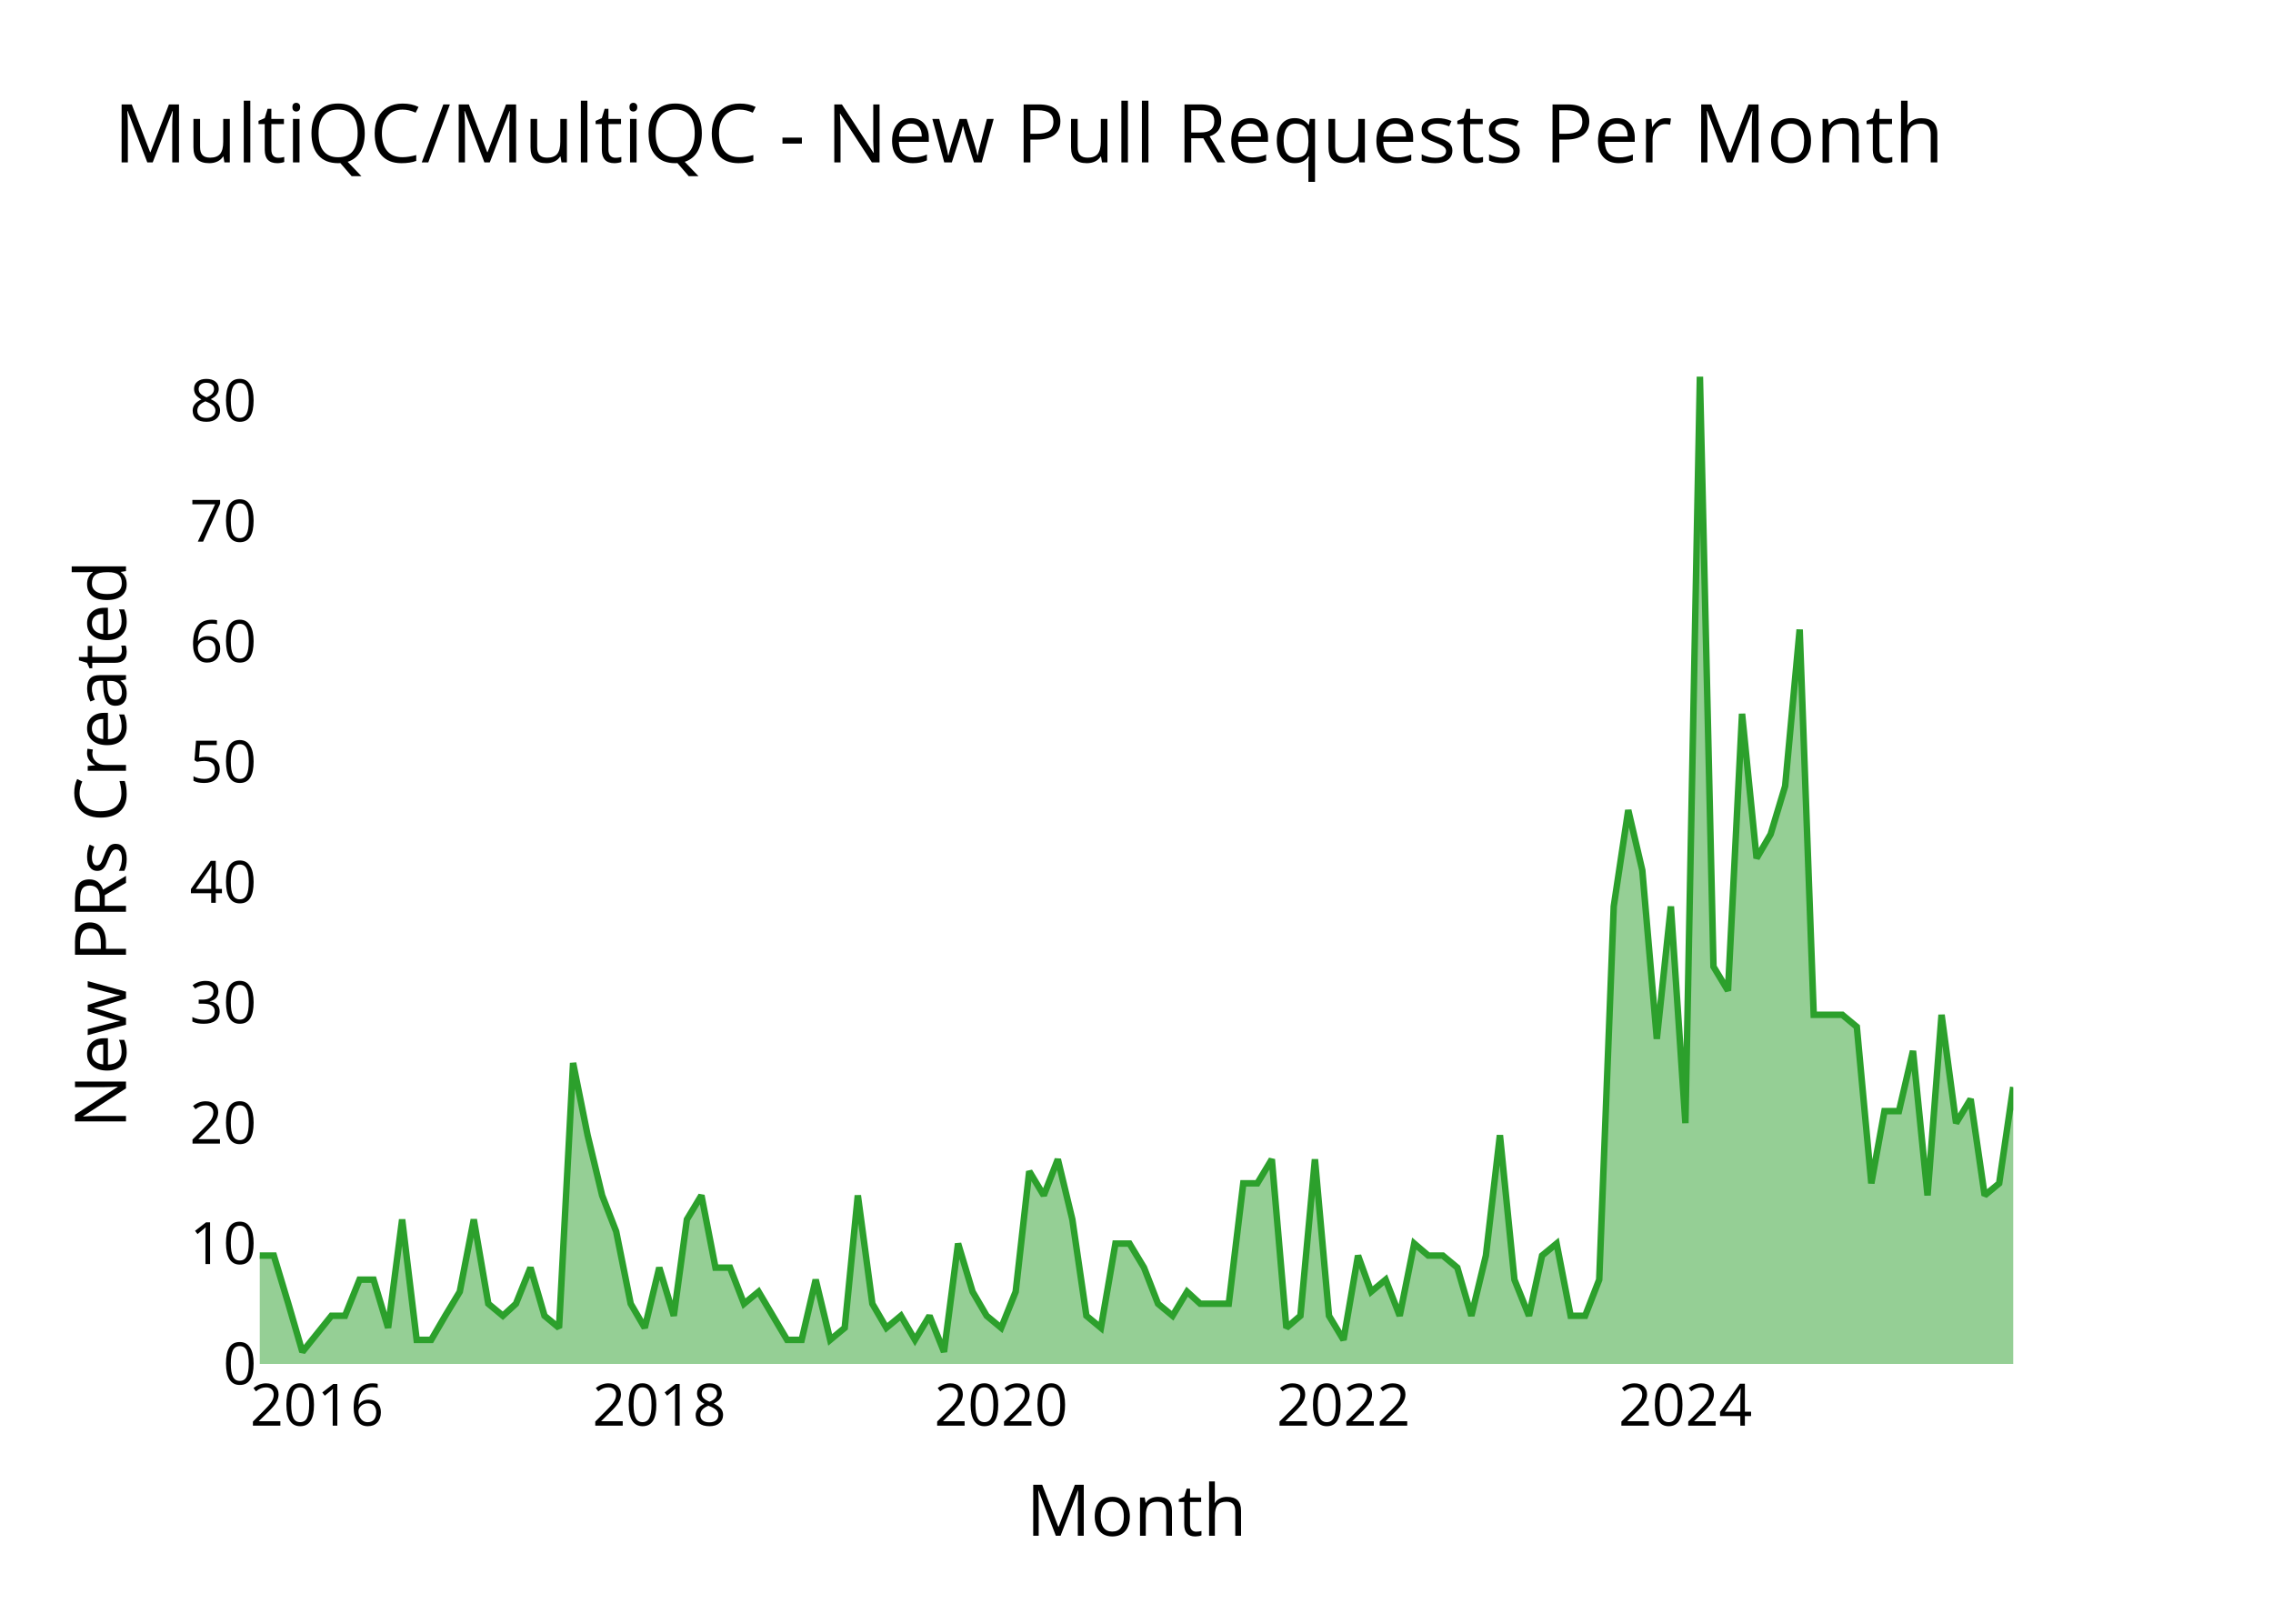
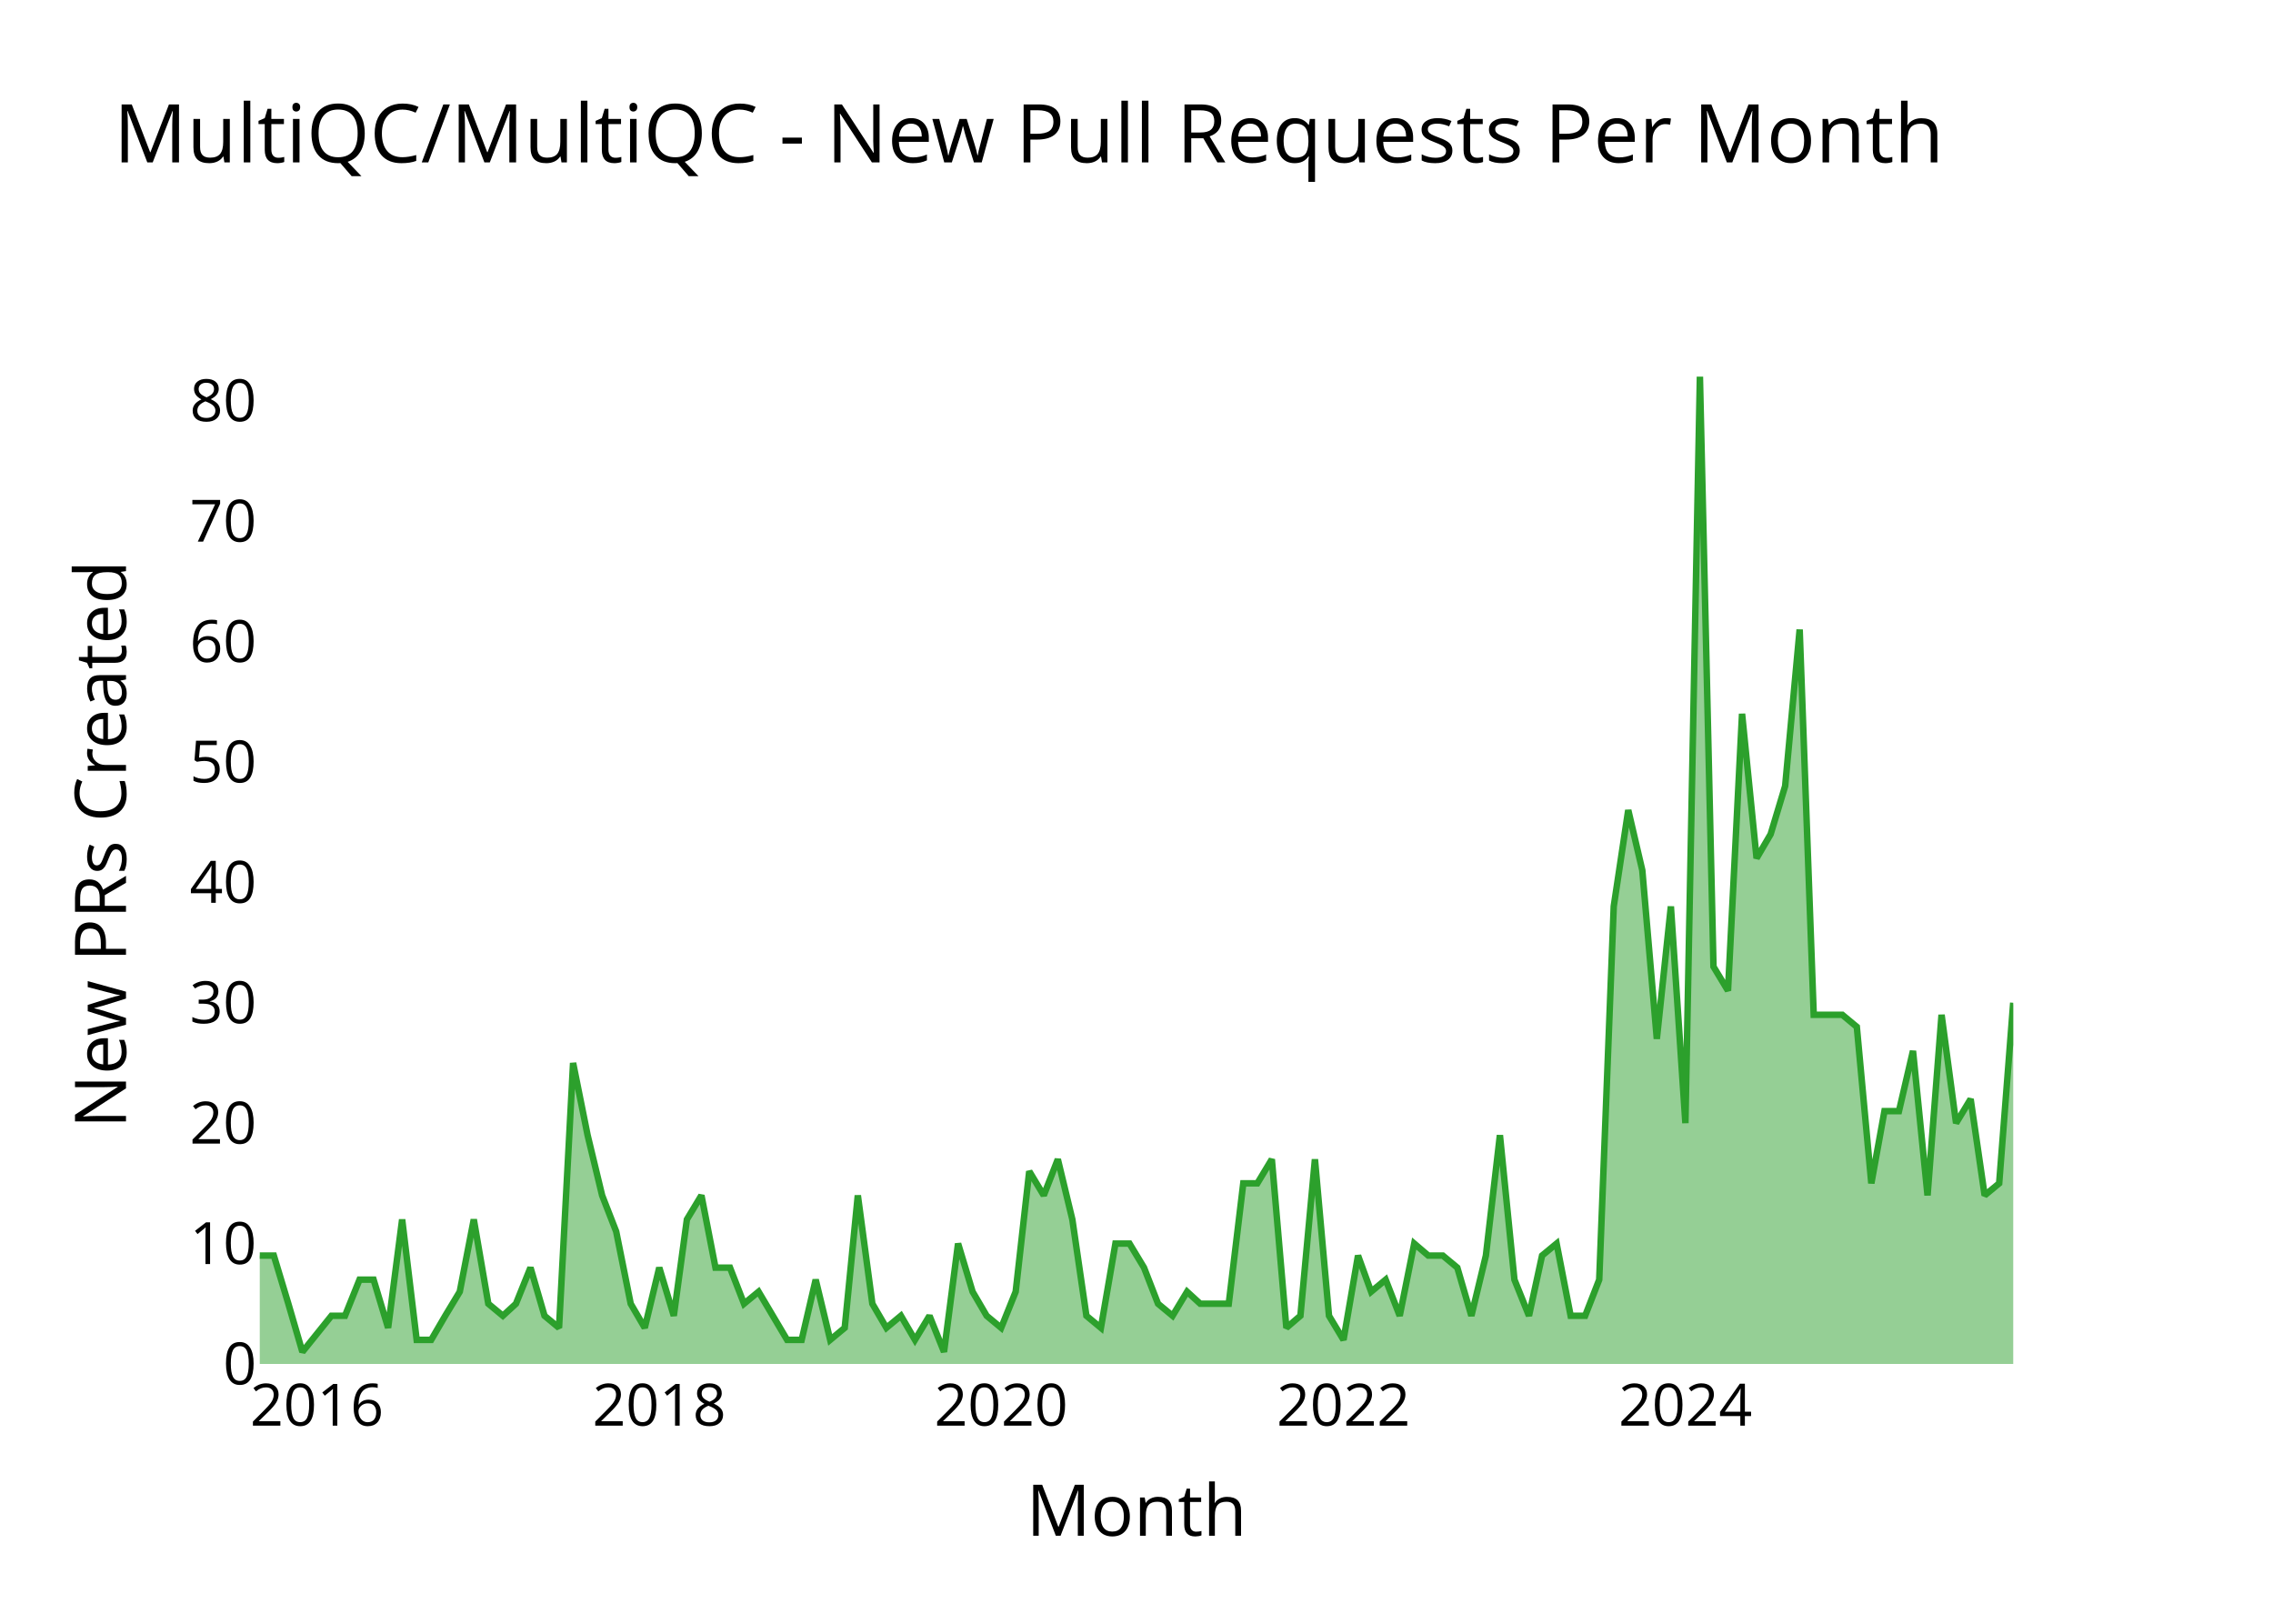
<svg xmlns="http://www.w3.org/2000/svg" class="main-svg" width="700" height="500" style="" viewBox="0 0 700 500">
  <rect x="0" y="0" width="700" height="500" style="fill: rgb(0, 0, 0); fill-opacity: 0;" />
-   <defs id="defs-4860e1">
+   <defs id="defs-9826a1">
    <g class="clips">
-       <clipPath id="clip4860e1xyplot" class="plotclip">
+       <clipPath id="clip9826a1xyplot" class="plotclip">
        <rect width="540" height="320" />
      </clipPath>
-       <clipPath class="axesclip" id="clip4860e1x">
+       <clipPath class="axesclip" id="clip9826a1x">
        <rect x="80" y="0" width="540" height="500" />
      </clipPath>
-       <clipPath class="axesclip" id="clip4860e1y">
+       <clipPath class="axesclip" id="clip9826a1y">
        <rect x="0" y="100" width="700" height="320" />
      </clipPath>
-       <clipPath class="axesclip" id="clip4860e1xy">
+       <clipPath class="axesclip" id="clip9826a1xy">
        <rect x="80" y="100" width="540" height="320" />
      </clipPath>
    </g>
    <g class="gradients" />
    <g class="patterns" />
  </defs>
  <g class="bglayer">
    <rect class="bg" x="80" y="100" width="540" height="320" style="fill: rgb(0, 0, 0); fill-opacity: 0; stroke-width: 0;" />
  </g>
  <g class="layer-below">
    <g class="imagelayer" />
    <g class="shapelayer" />
  </g>
  <g class="cartesianlayer">
    <g class="subplot xy">
      <g class="layer-subplot">
        <g class="shapelayer" />
        <g class="imagelayer" />
      </g>
      <g class="minor-gridlayer">
        <g class="x" />
        <g class="y" />
      </g>
      <g class="gridlayer">
        <g class="x">
          <path class="xgrid crisp" transform="translate(97.6,0)" d="M0,100v320" style="stroke: rgb(255, 255, 255); stroke-opacity: 1; stroke-width: 1px;" />
          <path class="xgrid crisp" transform="translate(203.03,0)" d="M0,100v320" style="stroke: rgb(255, 255, 255); stroke-opacity: 1; stroke-width: 1px;" />
          <path class="xgrid crisp" transform="translate(308.32,0)" d="M0,100v320" style="stroke: rgb(255, 255, 255); stroke-opacity: 1; stroke-width: 1px;" />
          <path class="xgrid crisp" transform="translate(413.75,0)" d="M0,100v320" style="stroke: rgb(255, 255, 255); stroke-opacity: 1; stroke-width: 1px;" />
          <path class="xgrid crisp" transform="translate(519.04,0)" d="M0,100v320" style="stroke: rgb(255, 255, 255); stroke-opacity: 1; stroke-width: 1px;" />
        </g>
        <g class="y">
          <path class="ygrid crisp" transform="translate(0,382.93)" d="M80,0h540" style="stroke: rgb(255, 255, 255); stroke-opacity: 1; stroke-width: 1px;" />
          <path class="ygrid crisp" transform="translate(0,345.85)" d="M80,0h540" style="stroke: rgb(255, 255, 255); stroke-opacity: 1; stroke-width: 1px;" />
          <path class="ygrid crisp" transform="translate(0,308.78)" d="M80,0h540" style="stroke: rgb(255, 255, 255); stroke-opacity: 1; stroke-width: 1px;" />
          <path class="ygrid crisp" transform="translate(0,271.71)" d="M80,0h540" style="stroke: rgb(255, 255, 255); stroke-opacity: 1; stroke-width: 1px;" />
          <path class="ygrid crisp" transform="translate(0,234.63)" d="M80,0h540" style="stroke: rgb(255, 255, 255); stroke-opacity: 1; stroke-width: 1px;" />
          <path class="ygrid crisp" transform="translate(0,197.56)" d="M80,0h540" style="stroke: rgb(255, 255, 255); stroke-opacity: 1; stroke-width: 1px;" />
          <path class="ygrid crisp" transform="translate(0,160.49)" d="M80,0h540" style="stroke: rgb(255, 255, 255); stroke-opacity: 1; stroke-width: 1px;" />
          <path class="ygrid crisp" transform="translate(0,123.41)" d="M80,0h540" style="stroke: rgb(255, 255, 255); stroke-opacity: 1; stroke-width: 1px;" />
        </g>
      </g>
      <g class="zerolinelayer">
        <path class="yzl zl crisp" transform="translate(0,420)" d="M80,0h540" style="stroke: rgb(255, 255, 255); stroke-opacity: 1; stroke-width: 2px;" />
      </g>
      <g class="layer-between">
        <g class="shapelayer" />
        <g class="imagelayer" />
      </g>
      <path class="xlines-below" />
      <path class="ylines-below" />
      <g class="overlines-below" />
      <g class="xaxislayer-below" />
      <g class="yaxislayer-below" />
      <g class="overaxes-below" />
      <g class="overplot">
-         <g class="xy" transform="translate(80,100)" clip-path="url(#clip4860e1xyplot)">
+         <g class="xy" transform="translate(80,100)" clip-path="url(#clip9826a1xyplot)">
          <g class="scatterlayer mlayer">
-             <g class="trace scatter tracefcfe8f" style="stroke-miterlimit: 2;">
+             <g class="trace scatter trace89a7b9" style="stroke-miterlimit: 2;">
              <g class="fills">
                <g>
-                   <path class="js-fill" d="M540,320L0,320L0,286.63L4.33,286.63L8.8,301.46L13.13,316.29L22.07,305.17L26.25,305.17L30.72,294.05L35.05,294.05L39.52,308.88L43.85,275.51L48.32,312.59L52.79,312.59L57.12,305.17L61.59,297.76L65.91,275.51L70.38,301.46L74.86,305.17L78.89,301.46L83.37,290.34L87.69,305.17L92.16,308.88L96.49,227.32L100.96,249.56L105.43,268.1L109.76,279.22L114.23,301.46L118.56,308.88L123.03,290.34L127.5,305.17L131.54,275.51L136.01,268.1L140.34,290.34L144.81,290.34L149.13,301.46L153.61,297.76L162.4,312.59L166.88,312.59L171.2,294.05L175.67,312.59L180.14,308.88L184.18,268.1L188.65,301.46L192.98,308.88L197.45,305.17L201.78,312.59L206.25,305.17L210.72,316.29L215.05,282.93L219.52,297.76L223.85,305.17L228.32,308.88L232.79,297.76L236.97,260.68L241.44,268.1L245.77,256.98L250.24,275.51L254.57,305.17L259.04,308.88L263.51,282.93L267.84,282.93L272.31,290.34L276.63,301.46L281.11,305.17L285.58,297.76L289.62,301.46L298.41,301.46L302.88,264.39L307.21,264.39L311.68,256.98L316.15,308.88L320.48,305.17L324.95,256.98L329.28,305.17L333.75,312.59L338.22,286.63L342.26,297.76L346.73,294.05L351.06,305.17L355.53,282.93L359.86,286.63L364.33,286.63L368.8,290.34L373.13,305.17L377.6,286.63L381.92,249.56L386.39,294.05L390.87,305.17L394.9,286.63L399.38,282.93L403.7,305.17L408.17,305.17L412.5,294.05L416.97,179.12L421.44,149.46L425.77,168L430.24,219.9L434.57,179.12L439.04,245.85L443.51,16L447.69,197.66L452.16,205.07L456.49,119.8L460.96,164.29L465.29,156.88L469.76,142.05L474.23,93.85L478.56,212.49L487.36,212.49L491.83,216.2L496.3,264.39L500.34,242.15L504.81,242.15L509.13,223.61L513.61,268.1L517.93,212.49L522.4,245.85L526.88,238.44L531.2,268.1L535.67,264.39L540,234.73" style="fill: rgb(44, 160, 44); fill-opacity: 0.5; stroke-width: 0;" />
+                   <path class="js-fill" d="M540,320L0,320L0,286.63L4.33,286.63L8.8,301.46L13.13,316.29L22.07,305.17L26.25,305.17L30.72,294.05L35.05,294.05L39.52,308.88L43.85,275.51L48.32,312.59L52.79,312.59L57.12,305.17L61.59,297.76L65.91,275.51L70.38,301.46L74.86,305.17L78.89,301.46L83.37,290.34L87.69,305.17L92.16,308.88L96.49,227.32L100.96,249.56L105.43,268.1L109.76,279.22L114.23,301.46L118.56,308.88L123.03,290.34L127.5,305.17L131.54,275.51L136.01,268.1L140.34,290.34L144.81,290.34L149.13,301.46L153.61,297.76L162.4,312.59L166.88,312.59L171.2,294.05L175.67,312.59L180.14,308.88L184.18,268.1L188.65,301.46L192.98,308.88L197.45,305.17L201.78,312.59L206.25,305.17L210.72,316.29L215.05,282.93L219.52,297.76L223.85,305.17L228.32,308.88L232.79,297.76L236.97,260.68L241.44,268.1L245.77,256.98L250.24,275.51L254.57,305.17L259.04,308.88L263.51,282.93L267.84,282.93L272.31,290.34L276.63,301.46L281.11,305.17L285.58,297.76L289.62,301.46L298.41,301.46L302.88,264.39L307.21,264.39L311.68,256.98L316.15,308.88L320.48,305.17L324.95,256.98L329.28,305.17L333.75,312.59L338.22,286.63L342.26,297.76L346.73,294.05L351.06,305.17L355.53,282.93L359.86,286.63L364.33,286.63L368.8,290.34L373.13,305.17L377.6,286.63L381.92,249.56L386.39,294.05L390.87,305.17L394.9,286.63L399.38,282.93L403.7,305.17L408.17,305.17L412.5,294.05L416.97,179.12L421.44,149.46L425.77,168L430.24,219.9L434.57,179.12L439.04,245.85L443.51,16L447.69,197.66L452.16,205.07L456.49,119.8L460.96,164.29L465.29,156.88L469.76,142.05L474.23,93.85L478.56,212.49L487.36,212.49L491.83,216.2L496.3,264.39L500.34,242.15L504.81,242.15L509.13,223.61L513.61,268.1L517.93,212.49L522.4,245.85L526.88,238.44L531.2,268.1L535.67,264.39L540,208.78" style="fill: rgb(44, 160, 44); fill-opacity: 0.5; stroke-width: 0;" />
                </g>
              </g>
              <g class="errorbars" />
              <g class="lines">
-                 <path class="js-line" d="M0,286.63L4.33,286.63L8.8,301.46L13.13,316.29L22.07,305.17L26.25,305.17L30.72,294.05L35.05,294.05L39.52,308.88L43.85,275.51L48.32,312.59L52.79,312.59L57.12,305.17L61.59,297.76L65.91,275.51L70.38,301.46L74.86,305.17L78.89,301.46L83.37,290.34L87.69,305.17L92.16,308.88L96.49,227.32L100.96,249.56L105.43,268.1L109.76,279.22L114.23,301.46L118.56,308.88L123.03,290.34L127.5,305.17L131.54,275.51L136.01,268.1L140.34,290.34L144.81,290.34L149.13,301.46L153.61,297.76L162.4,312.59L166.88,312.59L171.2,294.05L175.67,312.59L180.14,308.88L184.18,268.1L188.65,301.46L192.98,308.88L197.45,305.17L201.78,312.59L206.25,305.17L210.72,316.29L215.05,282.93L219.52,297.76L223.85,305.17L228.32,308.88L232.79,297.76L236.97,260.68L241.44,268.1L245.77,256.98L250.24,275.51L254.57,305.17L259.04,308.88L263.51,282.93L267.84,282.93L272.31,290.34L276.63,301.46L281.11,305.17L285.58,297.76L289.62,301.46L298.41,301.46L302.88,264.39L307.21,264.39L311.68,256.98L316.15,308.88L320.48,305.17L324.95,256.98L329.28,305.17L333.75,312.59L338.22,286.63L342.26,297.76L346.73,294.05L351.06,305.17L355.53,282.93L359.86,286.63L364.33,286.63L368.8,290.34L373.13,305.17L377.6,286.63L381.92,249.56L386.39,294.05L390.87,305.17L394.9,286.63L399.38,282.93L403.7,305.17L408.17,305.17L412.5,294.05L416.97,179.12L421.44,149.46L425.77,168L430.24,219.9L434.57,179.12L439.04,245.85L443.51,16L447.69,197.66L452.16,205.07L456.49,119.8L460.96,164.29L465.29,156.88L469.76,142.05L474.23,93.85L478.56,212.49L487.36,212.49L491.83,216.2L496.3,264.39L500.34,242.15L504.81,242.15L509.13,223.61L513.61,268.1L517.93,212.49L522.4,245.85L526.88,238.44L531.2,268.1L535.67,264.39L540,234.73" style="vector-effect: none; fill: none; stroke: rgb(44, 160, 44); stroke-opacity: 1; stroke-width: 2px; opacity: 1;" />
+                 <path class="js-line" d="M0,286.63L4.33,286.63L8.8,301.46L13.13,316.29L22.07,305.17L26.25,305.17L30.72,294.05L35.05,294.05L39.52,308.88L43.85,275.51L48.32,312.59L52.79,312.59L57.12,305.17L61.59,297.76L65.91,275.51L70.38,301.46L74.86,305.17L78.89,301.46L83.37,290.34L87.69,305.17L92.16,308.88L96.49,227.32L100.96,249.56L105.43,268.1L109.76,279.22L114.23,301.46L118.56,308.88L123.03,290.34L127.5,305.17L131.54,275.51L136.01,268.1L140.34,290.34L144.81,290.34L149.13,301.46L153.61,297.76L162.4,312.59L166.88,312.59L171.2,294.05L175.67,312.59L180.14,308.88L184.18,268.1L188.65,301.46L192.98,308.88L197.45,305.17L201.78,312.59L206.25,305.17L210.72,316.29L215.05,282.93L219.52,297.76L223.85,305.17L228.32,308.88L232.79,297.76L236.97,260.68L241.44,268.1L245.77,256.98L250.24,275.51L254.57,305.17L259.04,308.88L263.51,282.93L267.84,282.93L272.31,290.34L276.63,301.46L281.11,305.17L285.58,297.76L289.62,301.46L298.41,301.46L302.88,264.39L307.21,264.39L311.68,256.98L316.15,308.88L320.48,305.17L324.95,256.98L329.28,305.17L333.75,312.59L338.22,286.63L342.26,297.76L346.73,294.05L351.06,305.17L355.53,282.93L359.86,286.63L364.33,286.63L368.8,290.34L373.13,305.17L377.6,286.63L381.92,249.56L386.39,294.05L390.87,305.17L394.9,286.63L399.38,282.93L403.7,305.17L408.17,305.17L412.5,294.05L416.97,179.12L421.44,149.46L425.77,168L430.24,219.9L434.57,179.12L439.04,245.85L443.51,16L447.69,197.66L452.16,205.07L456.49,119.8L460.96,164.29L465.29,156.88L469.76,142.05L474.23,93.85L478.56,212.49L487.36,212.49L491.83,216.2L496.3,264.39L500.34,242.15L504.81,242.15L509.13,223.61L513.61,268.1L517.93,212.49L522.4,245.85L526.88,238.44L531.2,268.1L535.67,264.39L540,208.78" style="vector-effect: none; fill: none; stroke: rgb(44, 160, 44); stroke-opacity: 1; stroke-width: 2px; opacity: 1;" />
              </g>
              <g class="points" />
              <g class="text" />
            </g>
          </g>
        </g>
      </g>
      <g class="zerolinelayer-above" />
      <path class="xlines-above crisp" d="M0,0" style="fill: none;" />
      <path class="ylines-above crisp" d="M0,0" style="fill: none;" />
      <g class="overlines-above" />
      <g class="xaxislayer-above">
        <g class="xtick">
          <text text-anchor="middle" x="0" y="439" transform="translate(97.6,0)" style="font-family: 'Open Sans'; font-size: 18px; fill: rgb(0, 0, 0); fill-opacity: 1; white-space: pre;">2016</text>
        </g>
        <g class="xtick">
          <text text-anchor="middle" x="0" y="439" style="font-family: 'Open Sans'; font-size: 18px; fill: rgb(0, 0, 0); fill-opacity: 1; white-space: pre;" transform="translate(203.03,0)">2018</text>
        </g>
        <g class="xtick">
          <text text-anchor="middle" x="0" y="439" style="font-family: 'Open Sans'; font-size: 18px; fill: rgb(0, 0, 0); fill-opacity: 1; white-space: pre;" transform="translate(308.32,0)">2020</text>
        </g>
        <g class="xtick">
          <text text-anchor="middle" x="0" y="439" style="font-family: 'Open Sans'; font-size: 18px; fill: rgb(0, 0, 0); fill-opacity: 1; white-space: pre;" transform="translate(413.75,0)">2022</text>
        </g>
        <g class="xtick">
          <text text-anchor="middle" x="0" y="439" style="font-family: 'Open Sans'; font-size: 18px; fill: rgb(0, 0, 0); fill-opacity: 1; white-space: pre;" transform="translate(519.04,0)">2024</text>
        </g>
      </g>
      <g class="yaxislayer-above">
        <g class="ytick">
          <text text-anchor="end" x="79" y="6.3" transform="translate(0,420)" style="font-family: 'Open Sans'; font-size: 18px; fill: rgb(0, 0, 0); fill-opacity: 1; white-space: pre;">0</text>
        </g>
        <g class="ytick">
          <text text-anchor="end" x="79" y="6.3" style="font-family: 'Open Sans'; font-size: 18px; fill: rgb(0, 0, 0); fill-opacity: 1; white-space: pre;" transform="translate(0,382.93)">10</text>
        </g>
        <g class="ytick">
          <text text-anchor="end" x="79" y="6.3" style="font-family: 'Open Sans'; font-size: 18px; fill: rgb(0, 0, 0); fill-opacity: 1; white-space: pre;" transform="translate(0,345.85)">20</text>
        </g>
        <g class="ytick">
          <text text-anchor="end" x="79" y="6.3" style="font-family: 'Open Sans'; font-size: 18px; fill: rgb(0, 0, 0); fill-opacity: 1; white-space: pre;" transform="translate(0,308.78)">30</text>
        </g>
        <g class="ytick">
          <text text-anchor="end" x="79" y="6.3" style="font-family: 'Open Sans'; font-size: 18px; fill: rgb(0, 0, 0); fill-opacity: 1; white-space: pre;" transform="translate(0,271.71)">40</text>
        </g>
        <g class="ytick">
          <text text-anchor="end" x="79" y="6.3" style="font-family: 'Open Sans'; font-size: 18px; fill: rgb(0, 0, 0); fill-opacity: 1; white-space: pre;" transform="translate(0,234.63)">50</text>
        </g>
        <g class="ytick">
          <text text-anchor="end" x="79" y="6.3" style="font-family: 'Open Sans'; font-size: 18px; fill: rgb(0, 0, 0); fill-opacity: 1; white-space: pre;" transform="translate(0,197.56)">60</text>
        </g>
        <g class="ytick">
          <text text-anchor="end" x="79" y="6.3" style="font-family: 'Open Sans'; font-size: 18px; fill: rgb(0, 0, 0); fill-opacity: 1; white-space: pre;" transform="translate(0,160.49)">70</text>
        </g>
        <g class="ytick">
          <text text-anchor="end" x="79" y="6.3" style="font-family: 'Open Sans'; font-size: 18px; fill: rgb(0, 0, 0); fill-opacity: 1; white-space: pre;" transform="translate(0,123.41)">80</text>
        </g>
      </g>
      <g class="overaxes-above" />
    </g>
  </g>
  <g class="polarlayer" />
  <g class="smithlayer" />
  <g class="ternarylayer" />
  <g class="geolayer" />
  <g class="funnelarealayer" />
  <g class="pielayer" />
  <g class="iciclelayer" />
  <g class="treemaplayer" />
  <g class="sunburstlayer" />
  <g class="glimages" />
-   <defs id="topdefs-4860e1">
+   <defs id="topdefs-9826a1">
    <g class="clips" />
  </defs>
  <g class="layer-above">
    <g class="imagelayer" />
    <g class="shapelayer" />
  </g>
  <g class="infolayer">
    <g class="g-gtitle">
      <text class="gtitle" x="35" y="50" text-anchor="start" dy="0em" style="opacity: 1; font-family: 'Open Sans'; font-size: 25px; fill: rgb(0, 0, 0); fill-opacity: 1; white-space: pre;">MultiQC/MultiQC - New Pull Requests Per Month</text>
    </g>
    <g class="g-xtitle">
      <text class="xtitle" x="350" y="472.9" text-anchor="middle" style="opacity: 1; font-family: 'Open Sans'; font-size: 22px; fill: rgb(0, 0, 0); fill-opacity: 1; white-space: pre;">Month</text>
    </g>
    <g class="g-ytitle">
      <text class="ytitle" transform="rotate(-90,38.8,260)" x="38.8" y="260" text-anchor="middle" style="opacity: 1; font-family: 'Open Sans'; font-size: 22px; fill: rgb(0, 0, 0); fill-opacity: 1; white-space: pre;">New PRs Created</text>
    </g>
  </g>
</svg>
